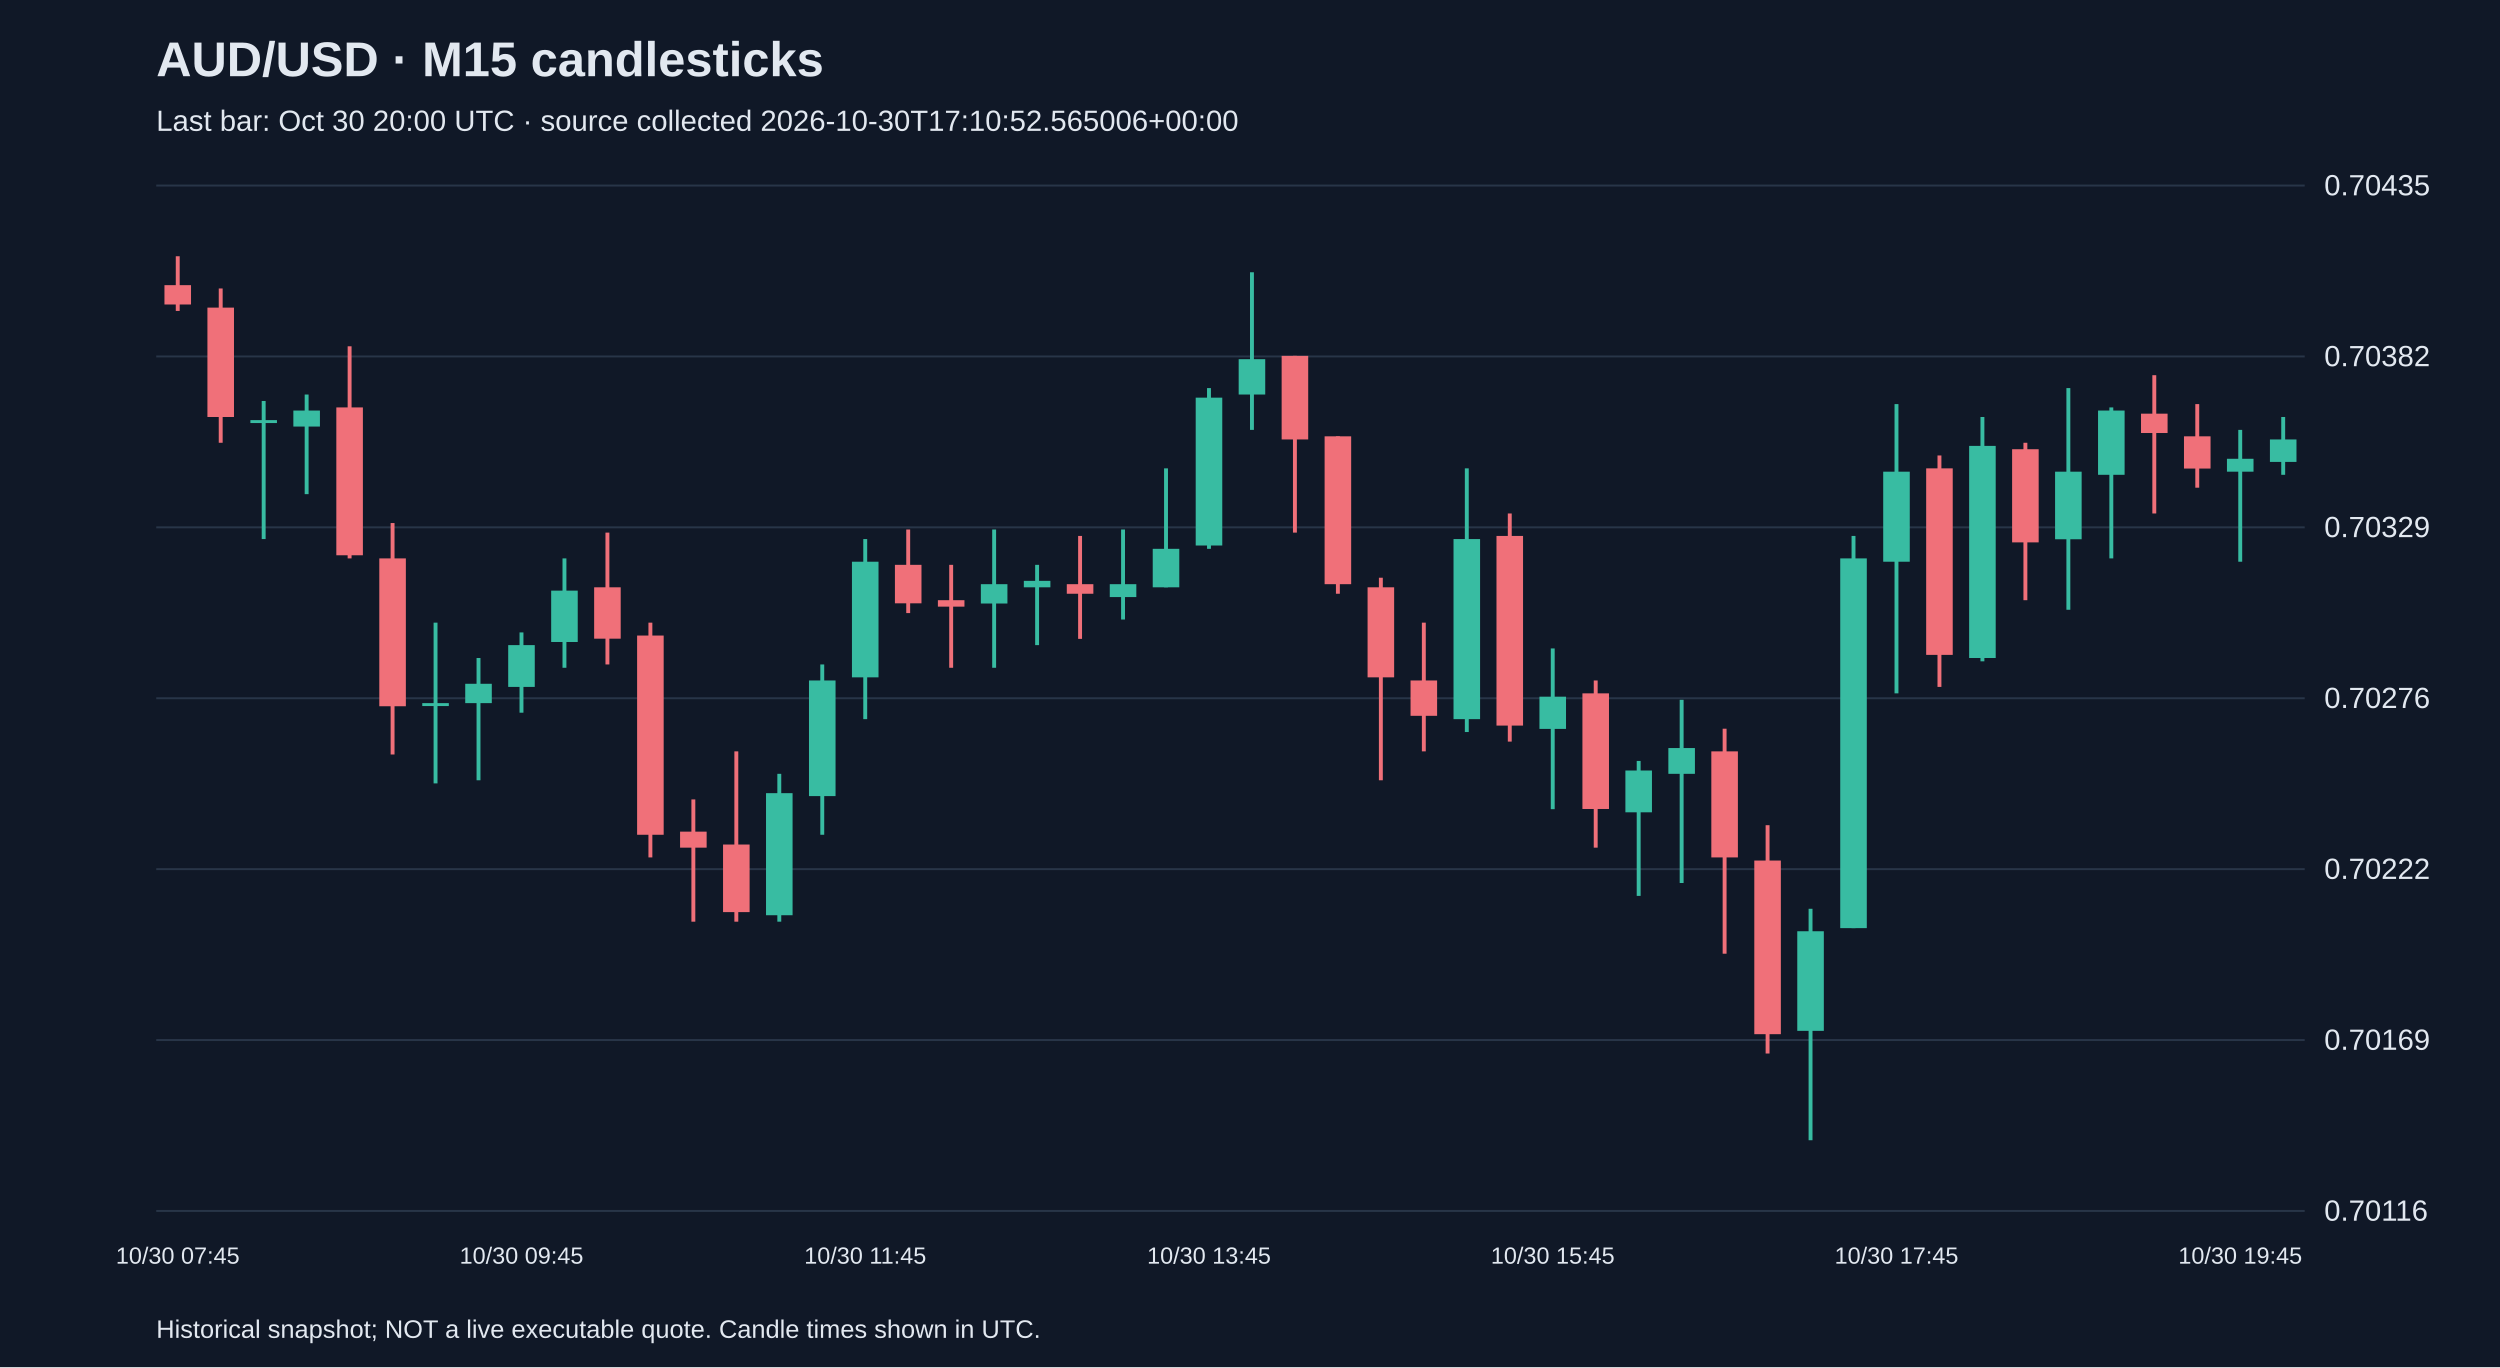
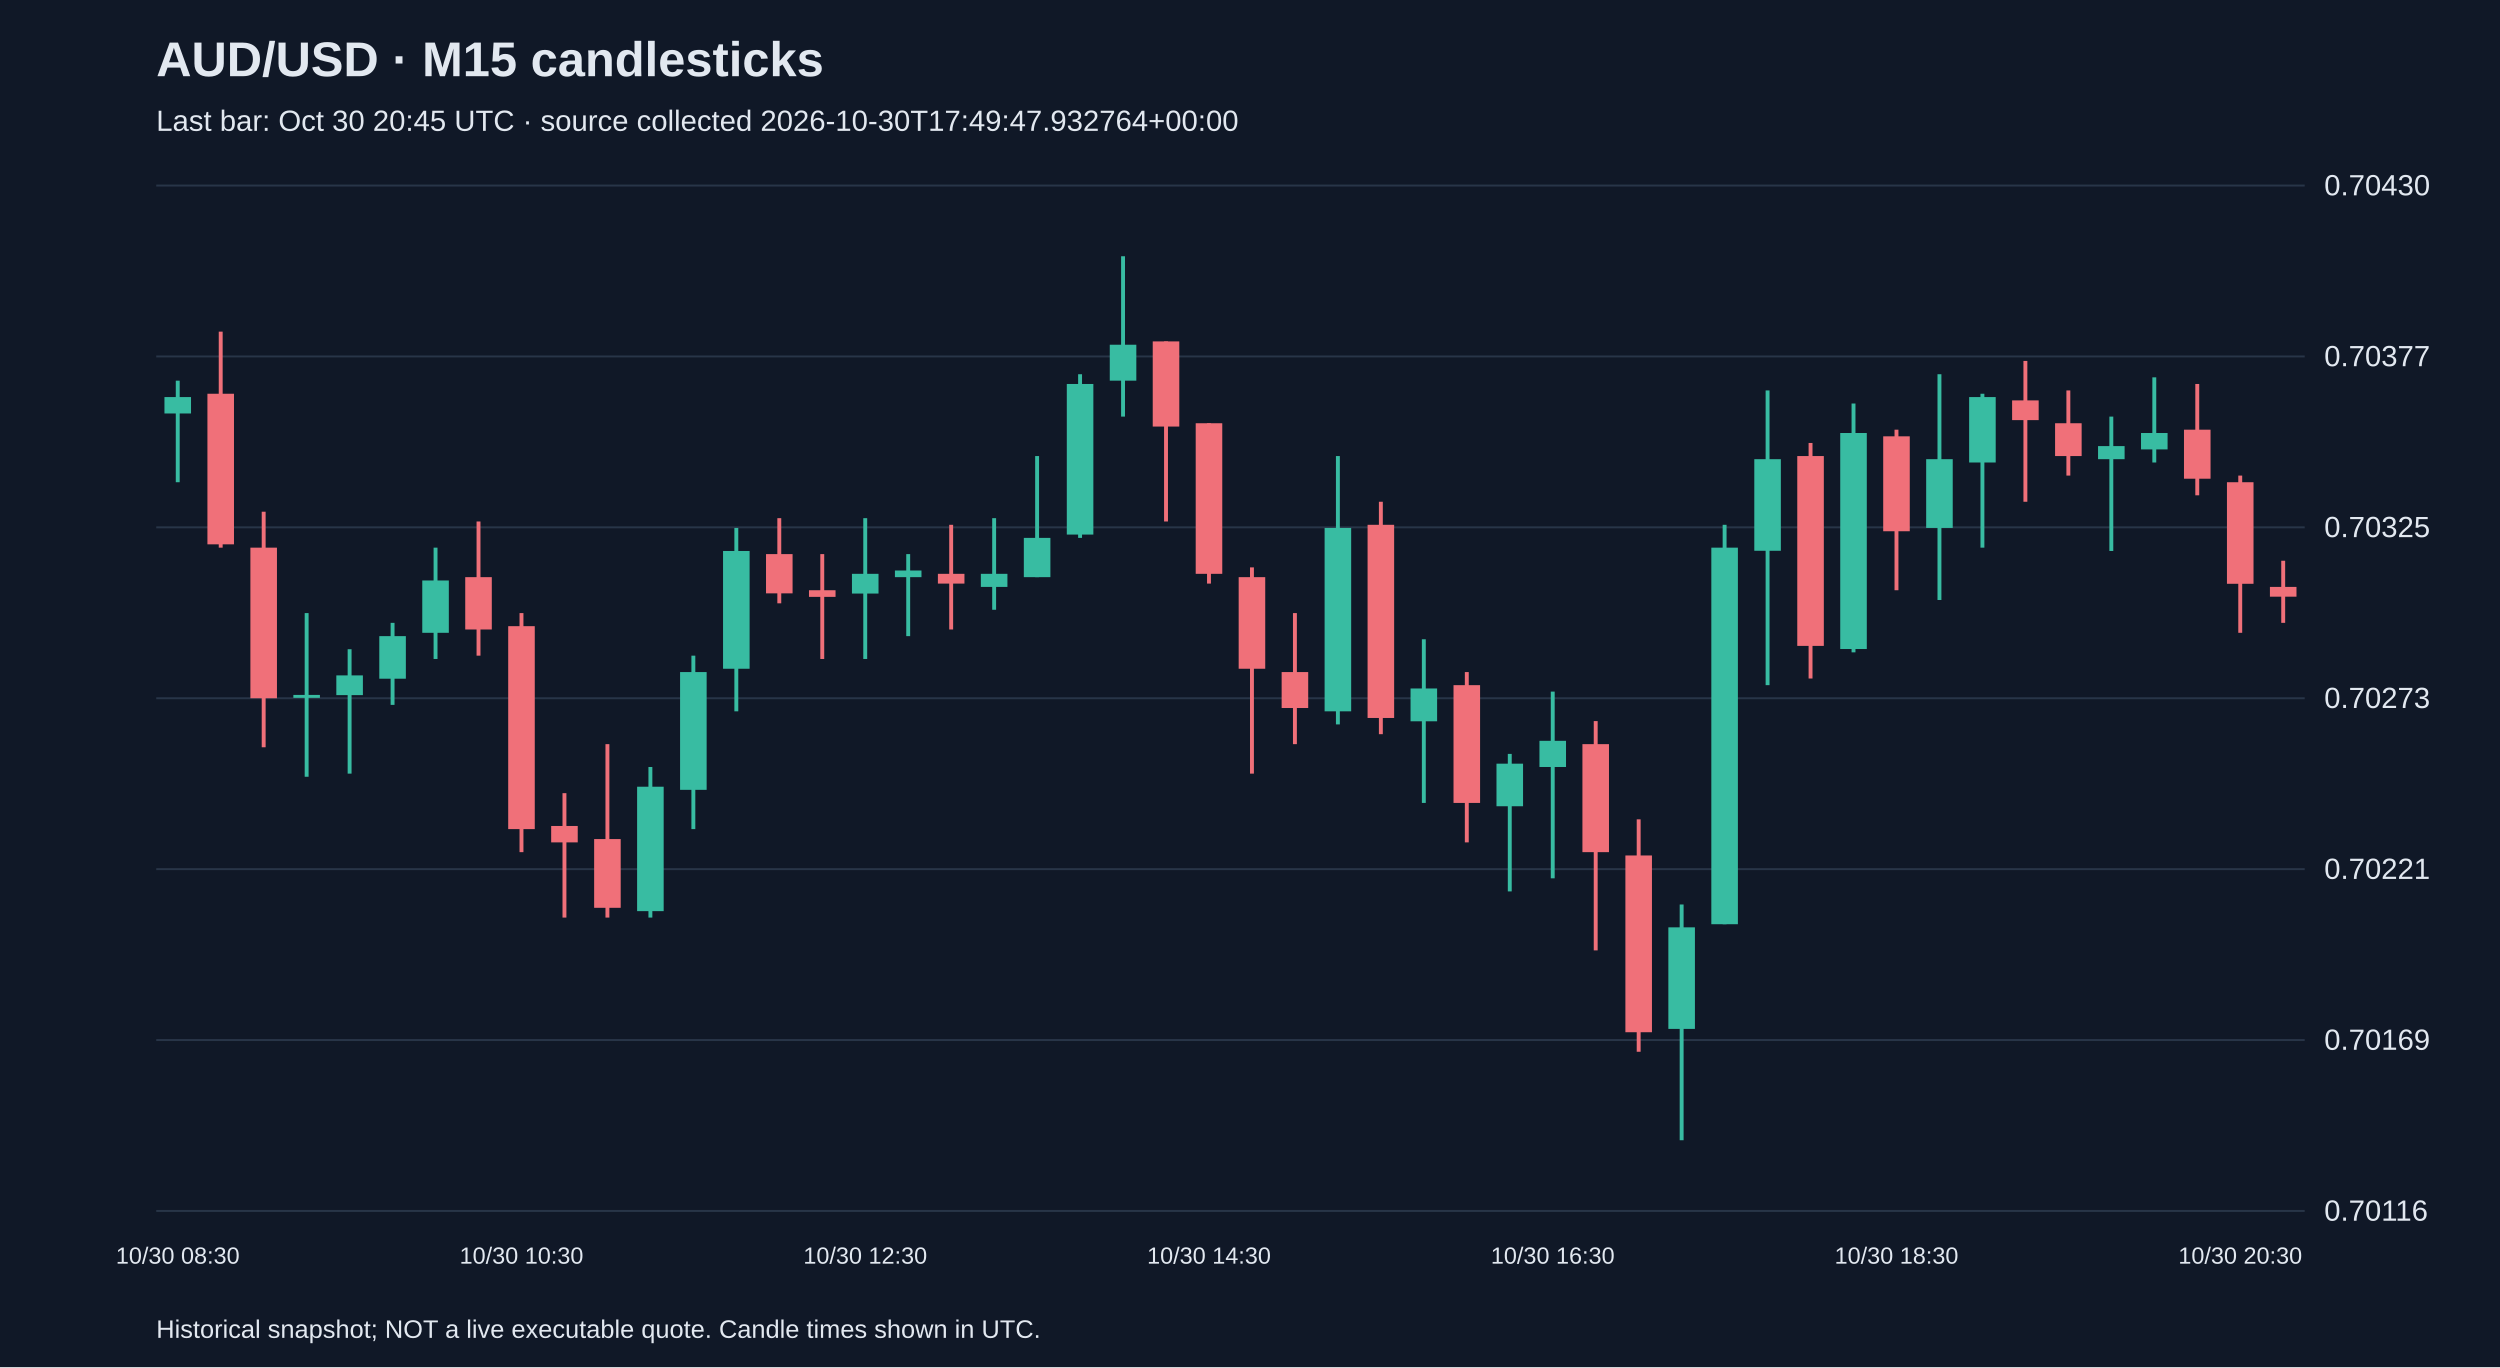
<svg xmlns="http://www.w3.org/2000/svg" viewBox="0 0 1280 700">
  <rect width="100%" height="100%" fill="#101827" />
  <style>text{font-family:Arial,sans-serif;fill:#e2e8f0}</style>
  <text x="80" y="39" font-size="25" font-weight="bold">AUD/USD · M15 candlesticks</text>
-   <text x="80" y="67" font-size="15" fill="#a6b1c5">Last bar: Oct 30 20:00 UTC · source collected 2026-10-30T17:10:52.565006+00:00</text>
+   <text x="80" y="67" font-size="15" fill="#a6b1c5">Last bar: Oct 30 20:45 UTC · source collected 2026-10-30T17:49:47.932764+00:00</text>
  <line x1="80" y1="620.0" x2="1180" y2="620.0" stroke="#283548" />
  <text x="1190" y="625.0" font-size="15">0.70116</text>
  <line x1="80" y1="532.5" x2="1180" y2="532.5" stroke="#283548" />
  <text x="1190" y="537.5" font-size="15">0.70169</text>
  <line x1="80" y1="445.0" x2="1180" y2="445.0" stroke="#283548" />
-   <text x="1190" y="450.0" font-size="15">0.70222</text>
+   <text x="1190" y="450.0" font-size="15">0.70221</text>
  <line x1="80" y1="357.5" x2="1180" y2="357.5" stroke="#283548" />
-   <text x="1190" y="362.5" font-size="15">0.70276</text>
+   <text x="1190" y="362.5" font-size="15">0.70273</text>
  <line x1="80" y1="270.0" x2="1180" y2="270.0" stroke="#283548" />
-   <text x="1190" y="275.0" font-size="15">0.70329</text>
+   <text x="1190" y="275.0" font-size="15">0.70325</text>
  <line x1="80" y1="182.5" x2="1180" y2="182.5" stroke="#283548" />
-   <text x="1190" y="187.5" font-size="15">0.70382</text>
+   <text x="1190" y="187.5" font-size="15">0.70377</text>
  <line x1="80" y1="95.0" x2="1180" y2="95.0" stroke="#283548" />
-   <text x="1190" y="100.0" font-size="15">0.70435</text>
-   <line x1="91.0" y1="131.2" x2="91.0" y2="159.2" stroke="#f07079" stroke-width="2" />
-   <rect x="84.2" y="146.0" width="13.6" height="9.9" fill="#f07079" />
-   <text x="91.0" y="647" text-anchor="middle" font-size="12">10/30 07:45</text>
-   <line x1="113.0" y1="147.7" x2="113.0" y2="226.7" stroke="#f07079" stroke-width="2" />
-   <rect x="106.2" y="157.5" width="13.6" height="56.0" fill="#f07079" />
-   <line x1="135.0" y1="205.3" x2="135.0" y2="276.0" stroke="#38bca2" stroke-width="2" />
-   <rect x="128.2" y="215.1" width="13.6" height="1.5" fill="#38bca2" />
-   <line x1="157.0" y1="202.0" x2="157.0" y2="253.0" stroke="#38bca2" stroke-width="2" />
-   <rect x="150.2" y="210.2" width="13.6" height="8.2" fill="#38bca2" />
-   <line x1="179.0" y1="177.3" x2="179.0" y2="285.9" stroke="#f07079" stroke-width="2" />
-   <rect x="172.2" y="208.6" width="13.6" height="75.7" fill="#f07079" />
-   <line x1="201.0" y1="267.8" x2="201.0" y2="386.3" stroke="#f07079" stroke-width="2" />
-   <rect x="194.2" y="285.9" width="13.6" height="75.7" fill="#f07079" />
-   <line x1="223.0" y1="318.8" x2="223.0" y2="401.1" stroke="#38bca2" stroke-width="2" />
-   <rect x="216.2" y="360.0" width="13.6" height="1.5" fill="#38bca2" />
-   <line x1="245.0" y1="336.9" x2="245.0" y2="399.5" stroke="#38bca2" stroke-width="2" />
-   <rect x="238.2" y="350.1" width="13.6" height="9.9" fill="#38bca2" />
-   <line x1="267.0" y1="323.8" x2="267.0" y2="364.9" stroke="#38bca2" stroke-width="2" />
-   <rect x="260.2" y="330.3" width="13.6" height="21.4" fill="#38bca2" />
-   <text x="267.0" y="647" text-anchor="middle" font-size="12">10/30 09:45</text>
-   <line x1="289.0" y1="285.9" x2="289.0" y2="341.9" stroke="#38bca2" stroke-width="2" />
-   <rect x="282.2" y="302.4" width="13.6" height="26.3" fill="#38bca2" />
-   <line x1="311.0" y1="272.7" x2="311.0" y2="340.2" stroke="#f07079" stroke-width="2" />
-   <rect x="304.2" y="300.7" width="13.6" height="26.3" fill="#f07079" />
-   <line x1="333.0" y1="318.8" x2="333.0" y2="439.0" stroke="#f07079" stroke-width="2" />
-   <rect x="326.2" y="325.4" width="13.6" height="102.0" fill="#f07079" />
-   <line x1="355.0" y1="409.3" x2="355.0" y2="471.9" stroke="#f07079" stroke-width="2" />
-   <rect x="348.2" y="425.8" width="13.6" height="8.2" fill="#f07079" />
-   <line x1="377.0" y1="384.7" x2="377.0" y2="471.9" stroke="#f07079" stroke-width="2" />
-   <rect x="370.2" y="432.4" width="13.6" height="34.6" fill="#f07079" />
-   <line x1="399.0" y1="396.2" x2="399.0" y2="471.9" stroke="#38bca2" stroke-width="2" />
-   <rect x="392.2" y="406.1" width="13.6" height="62.5" fill="#38bca2" />
-   <line x1="421.0" y1="340.2" x2="421.0" y2="427.4" stroke="#38bca2" stroke-width="2" />
-   <rect x="414.2" y="348.4" width="13.6" height="59.2" fill="#38bca2" />
-   <line x1="443.0" y1="276.0" x2="443.0" y2="368.2" stroke="#38bca2" stroke-width="2" />
-   <rect x="436.2" y="287.6" width="13.6" height="59.2" fill="#38bca2" />
-   <text x="443.0" y="647" text-anchor="middle" font-size="12">10/30 11:45</text>
-   <line x1="465.0" y1="271.1" x2="465.0" y2="313.9" stroke="#f07079" stroke-width="2" />
-   <rect x="458.2" y="289.2" width="13.6" height="19.7" fill="#f07079" />
-   <line x1="487.0" y1="289.2" x2="487.0" y2="341.9" stroke="#f07079" stroke-width="2" />
-   <rect x="480.2" y="307.3" width="13.6" height="3.3" fill="#f07079" />
-   <line x1="509.0" y1="271.1" x2="509.0" y2="341.9" stroke="#38bca2" stroke-width="2" />
-   <rect x="502.2" y="299.1" width="13.6" height="9.9" fill="#38bca2" />
-   <line x1="531.0" y1="289.2" x2="531.0" y2="330.3" stroke="#38bca2" stroke-width="2" />
-   <rect x="524.2" y="297.4" width="13.6" height="3.3" fill="#38bca2" />
-   <line x1="553.0" y1="274.4" x2="553.0" y2="327.1" stroke="#f07079" stroke-width="2" />
-   <rect x="546.2" y="299.1" width="13.6" height="4.9" fill="#f07079" />
-   <line x1="575.0" y1="271.1" x2="575.0" y2="317.2" stroke="#38bca2" stroke-width="2" />
-   <rect x="568.2" y="299.1" width="13.6" height="6.6" fill="#38bca2" />
-   <line x1="597.0" y1="239.8" x2="597.0" y2="300.7" stroke="#38bca2" stroke-width="2" />
-   <rect x="590.2" y="281.0" width="13.6" height="19.7" fill="#38bca2" />
-   <line x1="619.0" y1="198.7" x2="619.0" y2="281.0" stroke="#38bca2" stroke-width="2" />
-   <rect x="612.2" y="203.6" width="13.6" height="75.7" fill="#38bca2" />
-   <text x="619.0" y="647" text-anchor="middle" font-size="12">10/30 13:45</text>
-   <line x1="641.0" y1="139.4" x2="641.0" y2="220.1" stroke="#38bca2" stroke-width="2" />
-   <rect x="634.2" y="183.9" width="13.6" height="18.1" fill="#38bca2" />
-   <line x1="663.0" y1="182.2" x2="663.0" y2="272.7" stroke="#f07079" stroke-width="2" />
-   <rect x="656.2" y="182.2" width="13.6" height="42.8" fill="#f07079" />
-   <line x1="685.0" y1="223.4" x2="685.0" y2="304.0" stroke="#f07079" stroke-width="2" />
-   <rect x="678.2" y="223.4" width="13.6" height="75.7" fill="#f07079" />
-   <line x1="707.0" y1="295.8" x2="707.0" y2="399.5" stroke="#f07079" stroke-width="2" />
-   <rect x="700.2" y="300.7" width="13.6" height="46.1" fill="#f07079" />
-   <line x1="729.0" y1="318.8" x2="729.0" y2="384.7" stroke="#f07079" stroke-width="2" />
-   <rect x="722.2" y="348.4" width="13.6" height="18.1" fill="#f07079" />
-   <line x1="751.0" y1="239.8" x2="751.0" y2="374.8" stroke="#38bca2" stroke-width="2" />
-   <rect x="744.2" y="276.0" width="13.6" height="92.2" fill="#38bca2" />
-   <line x1="773.0" y1="262.9" x2="773.0" y2="379.7" stroke="#f07079" stroke-width="2" />
-   <rect x="766.2" y="274.4" width="13.6" height="97.1" fill="#f07079" />
-   <line x1="795.0" y1="332.0" x2="795.0" y2="414.3" stroke="#38bca2" stroke-width="2" />
-   <rect x="788.2" y="356.7" width="13.6" height="16.5" fill="#38bca2" />
-   <text x="795.0" y="647" text-anchor="middle" font-size="12">10/30 15:45</text>
-   <line x1="817.0" y1="348.4" x2="817.0" y2="434.0" stroke="#f07079" stroke-width="2" />
-   <rect x="810.2" y="355.0" width="13.6" height="59.2" fill="#f07079" />
-   <line x1="839.0" y1="389.6" x2="839.0" y2="458.7" stroke="#38bca2" stroke-width="2" />
-   <rect x="832.2" y="394.5" width="13.6" height="21.4" fill="#38bca2" />
-   <line x1="861.0" y1="358.3" x2="861.0" y2="452.1" stroke="#38bca2" stroke-width="2" />
-   <rect x="854.2" y="383.0" width="13.6" height="13.2" fill="#38bca2" />
-   <line x1="883.0" y1="373.1" x2="883.0" y2="488.3" stroke="#f07079" stroke-width="2" />
-   <rect x="876.2" y="384.7" width="13.6" height="54.3" fill="#f07079" />
-   <line x1="905.0" y1="422.5" x2="905.0" y2="539.4" stroke="#f07079" stroke-width="2" />
-   <rect x="898.2" y="440.6" width="13.6" height="88.9" fill="#f07079" />
-   <line x1="927.0" y1="465.3" x2="927.0" y2="583.8" stroke="#38bca2" stroke-width="2" />
-   <rect x="920.2" y="476.8" width="13.6" height="51.0" fill="#38bca2" />
-   <line x1="949.0" y1="274.4" x2="949.0" y2="475.2" stroke="#38bca2" stroke-width="2" />
-   <rect x="942.2" y="285.9" width="13.6" height="189.3" fill="#38bca2" />
-   <line x1="971.0" y1="206.9" x2="971.0" y2="355.0" stroke="#38bca2" stroke-width="2" />
-   <rect x="964.2" y="241.5" width="13.6" height="46.1" fill="#38bca2" />
-   <text x="971.0" y="647" text-anchor="middle" font-size="12">10/30 17:45</text>
-   <line x1="993.0" y1="233.2" x2="993.0" y2="351.7" stroke="#f07079" stroke-width="2" />
-   <rect x="986.2" y="239.8" width="13.6" height="95.5" fill="#f07079" />
-   <line x1="1015.0" y1="213.5" x2="1015.0" y2="338.6" stroke="#38bca2" stroke-width="2" />
-   <rect x="1008.2" y="228.3" width="13.6" height="108.6" fill="#38bca2" />
-   <line x1="1037.0" y1="226.7" x2="1037.0" y2="307.3" stroke="#f07079" stroke-width="2" />
-   <rect x="1030.2" y="230.0" width="13.6" height="47.7" fill="#f07079" />
-   <line x1="1059.0" y1="198.7" x2="1059.0" y2="312.2" stroke="#38bca2" stroke-width="2" />
-   <rect x="1052.2" y="241.5" width="13.6" height="34.6" fill="#38bca2" />
-   <line x1="1081.0" y1="208.6" x2="1081.0" y2="285.9" stroke="#38bca2" stroke-width="2" />
-   <rect x="1074.2" y="210.2" width="13.6" height="32.9" fill="#38bca2" />
-   <line x1="1103.0" y1="192.1" x2="1103.0" y2="262.9" stroke="#f07079" stroke-width="2" />
-   <rect x="1096.2" y="211.8" width="13.6" height="9.9" fill="#f07079" />
-   <line x1="1125.0" y1="206.9" x2="1125.0" y2="249.7" stroke="#f07079" stroke-width="2" />
-   <rect x="1118.2" y="223.4" width="13.6" height="16.5" fill="#f07079" />
-   <line x1="1147.0" y1="220.1" x2="1147.0" y2="287.6" stroke="#38bca2" stroke-width="2" />
-   <rect x="1140.2" y="234.9" width="13.6" height="6.6" fill="#38bca2" />
-   <text x="1147.0" y="647" text-anchor="middle" font-size="12">10/30 19:45</text>
-   <line x1="1169.0" y1="213.5" x2="1169.0" y2="243.1" stroke="#38bca2" stroke-width="2" />
-   <rect x="1162.2" y="225.0" width="13.6" height="11.5" fill="#38bca2" />
+   <text x="1190" y="100.0" font-size="15">0.70430</text>
+   <line x1="91.0" y1="194.9" x2="91.0" y2="246.9" stroke="#38bca2" stroke-width="2" />
+   <rect x="84.2" y="203.3" width="13.6" height="8.4" fill="#38bca2" />
+   <text x="91.0" y="647" text-anchor="middle" font-size="12">10/30 08:30</text>
+   <line x1="113.0" y1="169.8" x2="113.0" y2="280.4" stroke="#f07079" stroke-width="2" />
+   <rect x="106.2" y="201.6" width="13.6" height="77.1" fill="#f07079" />
+   <line x1="135.0" y1="262.0" x2="135.0" y2="382.6" stroke="#f07079" stroke-width="2" />
+   <rect x="128.2" y="280.4" width="13.6" height="77.1" fill="#f07079" />
+   <line x1="157.0" y1="313.9" x2="157.0" y2="397.7" stroke="#38bca2" stroke-width="2" />
+   <rect x="150.2" y="355.8" width="13.6" height="1.5" fill="#38bca2" />
+   <line x1="179.0" y1="332.4" x2="179.0" y2="396.1" stroke="#38bca2" stroke-width="2" />
+   <rect x="172.2" y="345.8" width="13.6" height="10.1" fill="#38bca2" />
+   <line x1="201.0" y1="318.9" x2="201.0" y2="360.9" stroke="#38bca2" stroke-width="2" />
+   <rect x="194.2" y="325.7" width="13.6" height="21.8" fill="#38bca2" />
+   <line x1="223.0" y1="280.4" x2="223.0" y2="337.4" stroke="#38bca2" stroke-width="2" />
+   <rect x="216.2" y="297.2" width="13.6" height="26.8" fill="#38bca2" />
+   <line x1="245.0" y1="267.0" x2="245.0" y2="335.7" stroke="#f07079" stroke-width="2" />
+   <rect x="238.2" y="295.5" width="13.6" height="26.8" fill="#f07079" />
+   <line x1="267.0" y1="313.9" x2="267.0" y2="436.3" stroke="#f07079" stroke-width="2" />
+   <rect x="260.2" y="320.6" width="13.6" height="103.9" fill="#f07079" />
+   <text x="267.0" y="647" text-anchor="middle" font-size="12">10/30 10:30</text>
+   <line x1="289.0" y1="406.1" x2="289.0" y2="469.8" stroke="#f07079" stroke-width="2" />
+   <rect x="282.2" y="422.9" width="13.6" height="8.4" fill="#f07079" />
+   <line x1="311.0" y1="381.0" x2="311.0" y2="469.8" stroke="#f07079" stroke-width="2" />
+   <rect x="304.2" y="429.6" width="13.6" height="35.2" fill="#f07079" />
+   <line x1="333.0" y1="392.7" x2="333.0" y2="469.8" stroke="#38bca2" stroke-width="2" />
+   <rect x="326.2" y="402.8" width="13.6" height="63.7" fill="#38bca2" />
+   <line x1="355.0" y1="335.7" x2="355.0" y2="424.5" stroke="#38bca2" stroke-width="2" />
+   <rect x="348.2" y="344.1" width="13.6" height="60.3" fill="#38bca2" />
+   <line x1="377.0" y1="270.3" x2="377.0" y2="364.2" stroke="#38bca2" stroke-width="2" />
+   <rect x="370.2" y="282.1" width="13.6" height="60.3" fill="#38bca2" />
+   <line x1="399.0" y1="265.3" x2="399.0" y2="308.9" stroke="#f07079" stroke-width="2" />
+   <rect x="392.2" y="283.7" width="13.6" height="20.1" fill="#f07079" />
+   <line x1="421.0" y1="283.7" x2="421.0" y2="337.4" stroke="#f07079" stroke-width="2" />
+   <rect x="414.2" y="302.2" width="13.6" height="3.4" fill="#f07079" />
+   <line x1="443.0" y1="265.3" x2="443.0" y2="337.4" stroke="#38bca2" stroke-width="2" />
+   <rect x="436.2" y="293.8" width="13.6" height="10.1" fill="#38bca2" />
+   <text x="443.0" y="647" text-anchor="middle" font-size="12">10/30 12:30</text>
+   <line x1="465.0" y1="283.7" x2="465.0" y2="325.7" stroke="#38bca2" stroke-width="2" />
+   <rect x="458.2" y="292.1" width="13.6" height="3.4" fill="#38bca2" />
+   <line x1="487.0" y1="268.7" x2="487.0" y2="322.3" stroke="#f07079" stroke-width="2" />
+   <rect x="480.2" y="293.8" width="13.6" height="5.0" fill="#f07079" />
+   <line x1="509.0" y1="265.3" x2="509.0" y2="312.2" stroke="#38bca2" stroke-width="2" />
+   <rect x="502.2" y="293.8" width="13.6" height="6.7" fill="#38bca2" />
+   <line x1="531.0" y1="233.5" x2="531.0" y2="295.5" stroke="#38bca2" stroke-width="2" />
+   <rect x="524.2" y="275.4" width="13.6" height="20.1" fill="#38bca2" />
+   <line x1="553.0" y1="191.6" x2="553.0" y2="275.4" stroke="#38bca2" stroke-width="2" />
+   <rect x="546.2" y="196.6" width="13.6" height="77.1" fill="#38bca2" />
+   <line x1="575.0" y1="131.2" x2="575.0" y2="213.3" stroke="#38bca2" stroke-width="2" />
+   <rect x="568.2" y="176.5" width="13.6" height="18.4" fill="#38bca2" />
+   <line x1="597.0" y1="174.8" x2="597.0" y2="267.0" stroke="#f07079" stroke-width="2" />
+   <rect x="590.2" y="174.8" width="13.6" height="43.6" fill="#f07079" />
+   <line x1="619.0" y1="216.7" x2="619.0" y2="298.8" stroke="#f07079" stroke-width="2" />
+   <rect x="612.2" y="216.7" width="13.6" height="77.1" fill="#f07079" />
+   <text x="619.0" y="647" text-anchor="middle" font-size="12">10/30 14:30</text>
+   <line x1="641.0" y1="290.5" x2="641.0" y2="396.1" stroke="#f07079" stroke-width="2" />
+   <rect x="634.2" y="295.5" width="13.6" height="46.9" fill="#f07079" />
+   <line x1="663.0" y1="313.9" x2="663.0" y2="381.0" stroke="#f07079" stroke-width="2" />
+   <rect x="656.2" y="344.1" width="13.6" height="18.4" fill="#f07079" />
+   <line x1="685.0" y1="233.5" x2="685.0" y2="370.9" stroke="#38bca2" stroke-width="2" />
+   <rect x="678.2" y="270.3" width="13.6" height="93.9" fill="#38bca2" />
+   <line x1="707.0" y1="256.9" x2="707.0" y2="375.9" stroke="#f07079" stroke-width="2" />
+   <rect x="700.2" y="268.7" width="13.6" height="98.9" fill="#f07079" />
+   <line x1="729.0" y1="327.3" x2="729.0" y2="411.1" stroke="#38bca2" stroke-width="2" />
+   <rect x="722.2" y="352.5" width="13.6" height="16.8" fill="#38bca2" />
+   <line x1="751.0" y1="344.1" x2="751.0" y2="431.3" stroke="#f07079" stroke-width="2" />
+   <rect x="744.2" y="350.8" width="13.6" height="60.3" fill="#f07079" />
+   <line x1="773.0" y1="386.0" x2="773.0" y2="456.4" stroke="#38bca2" stroke-width="2" />
+   <rect x="766.2" y="391.0" width="13.6" height="21.8" fill="#38bca2" />
+   <line x1="795.0" y1="354.1" x2="795.0" y2="449.7" stroke="#38bca2" stroke-width="2" />
+   <rect x="788.2" y="379.3" width="13.6" height="13.4" fill="#38bca2" />
+   <text x="795.0" y="647" text-anchor="middle" font-size="12">10/30 16:30</text>
+   <line x1="817.0" y1="369.2" x2="817.0" y2="486.6" stroke="#f07079" stroke-width="2" />
+   <rect x="810.2" y="381.0" width="13.6" height="55.3" fill="#f07079" />
+   <line x1="839.0" y1="419.5" x2="839.0" y2="538.5" stroke="#f07079" stroke-width="2" />
+   <rect x="832.2" y="438.0" width="13.6" height="90.5" fill="#f07079" />
+   <line x1="861.0" y1="463.1" x2="861.0" y2="583.8" stroke="#38bca2" stroke-width="2" />
+   <rect x="854.2" y="474.8" width="13.6" height="52.0" fill="#38bca2" />
+   <line x1="883.0" y1="268.7" x2="883.0" y2="473.2" stroke="#38bca2" stroke-width="2" />
+   <rect x="876.2" y="280.4" width="13.6" height="192.8" fill="#38bca2" />
+   <line x1="905.0" y1="199.9" x2="905.0" y2="350.8" stroke="#38bca2" stroke-width="2" />
+   <rect x="898.2" y="235.1" width="13.6" height="46.9" fill="#38bca2" />
+   <line x1="927.0" y1="226.8" x2="927.0" y2="347.4" stroke="#f07079" stroke-width="2" />
+   <rect x="920.2" y="233.5" width="13.6" height="97.2" fill="#f07079" />
+   <line x1="949.0" y1="206.6" x2="949.0" y2="334.0" stroke="#38bca2" stroke-width="2" />
+   <rect x="942.2" y="221.7" width="13.6" height="110.6" fill="#38bca2" />
+   <line x1="971.0" y1="220.0" x2="971.0" y2="302.2" stroke="#f07079" stroke-width="2" />
+   <rect x="964.2" y="223.4" width="13.6" height="48.6" fill="#f07079" />
+   <text x="971.0" y="647" text-anchor="middle" font-size="12">10/30 18:30</text>
+   <line x1="993.0" y1="191.6" x2="993.0" y2="307.2" stroke="#38bca2" stroke-width="2" />
+   <rect x="986.2" y="235.1" width="13.6" height="35.2" fill="#38bca2" />
+   <line x1="1015.0" y1="201.6" x2="1015.0" y2="280.4" stroke="#38bca2" stroke-width="2" />
+   <rect x="1008.2" y="203.3" width="13.6" height="33.5" fill="#38bca2" />
+   <line x1="1037.0" y1="184.8" x2="1037.0" y2="256.9" stroke="#f07079" stroke-width="2" />
+   <rect x="1030.2" y="205.0" width="13.6" height="10.1" fill="#f07079" />
+   <line x1="1059.0" y1="199.9" x2="1059.0" y2="243.5" stroke="#f07079" stroke-width="2" />
+   <rect x="1052.2" y="216.7" width="13.6" height="16.8" fill="#f07079" />
+   <line x1="1081.0" y1="213.3" x2="1081.0" y2="282.1" stroke="#38bca2" stroke-width="2" />
+   <rect x="1074.2" y="228.4" width="13.6" height="6.7" fill="#38bca2" />
+   <line x1="1103.0" y1="193.2" x2="1103.0" y2="236.8" stroke="#38bca2" stroke-width="2" />
+   <rect x="1096.2" y="221.7" width="13.6" height="8.4" fill="#38bca2" />
+   <line x1="1125.0" y1="196.6" x2="1125.0" y2="253.6" stroke="#f07079" stroke-width="2" />
+   <rect x="1118.2" y="220.0" width="13.6" height="25.1" fill="#f07079" />
+   <line x1="1147.0" y1="243.5" x2="1147.0" y2="324.0" stroke="#f07079" stroke-width="2" />
+   <rect x="1140.2" y="246.9" width="13.6" height="52.0" fill="#f07079" />
+   <text x="1147.0" y="647" text-anchor="middle" font-size="12">10/30 20:30</text>
+   <line x1="1169.0" y1="287.1" x2="1169.0" y2="318.9" stroke="#f07079" stroke-width="2" />
+   <rect x="1162.2" y="300.5" width="13.6" height="5.0" fill="#f07079" />
  <text x="80" y="685" font-size="13">Historical snapshot; NOT a live executable quote. Candle times shown in UTC.</text>
</svg>
